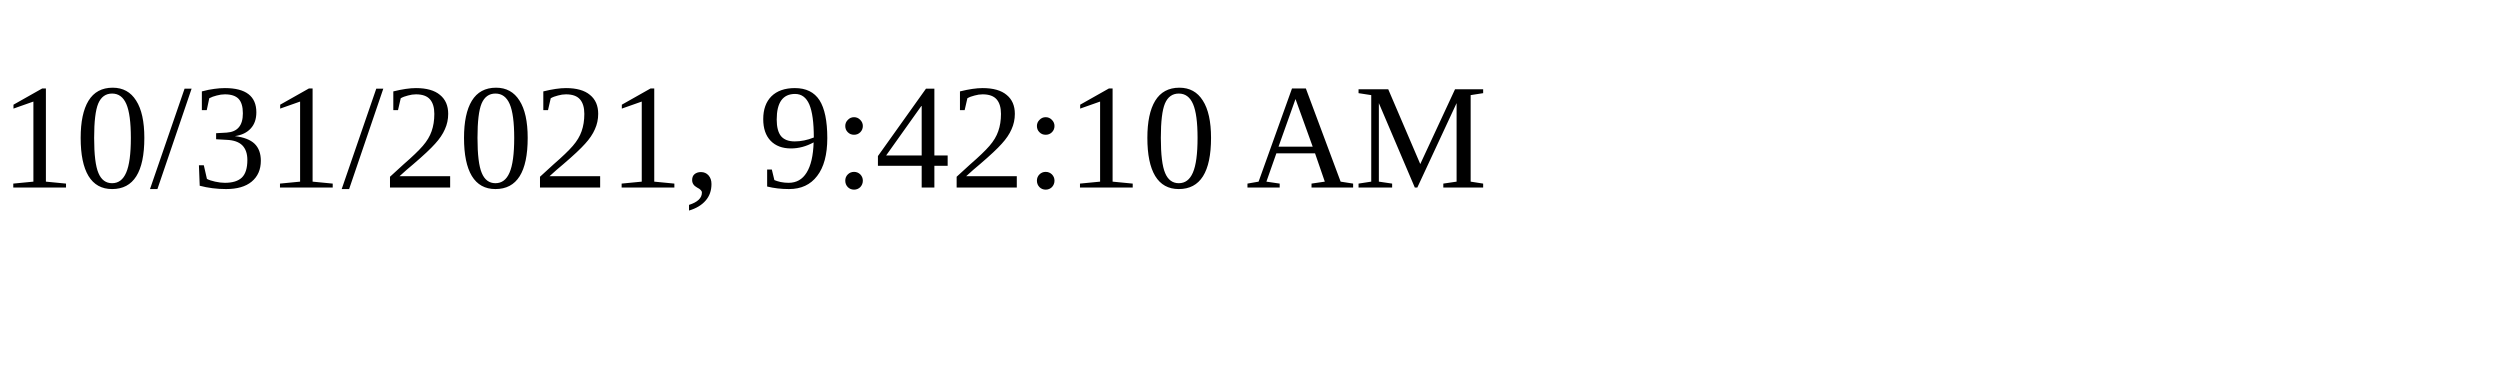
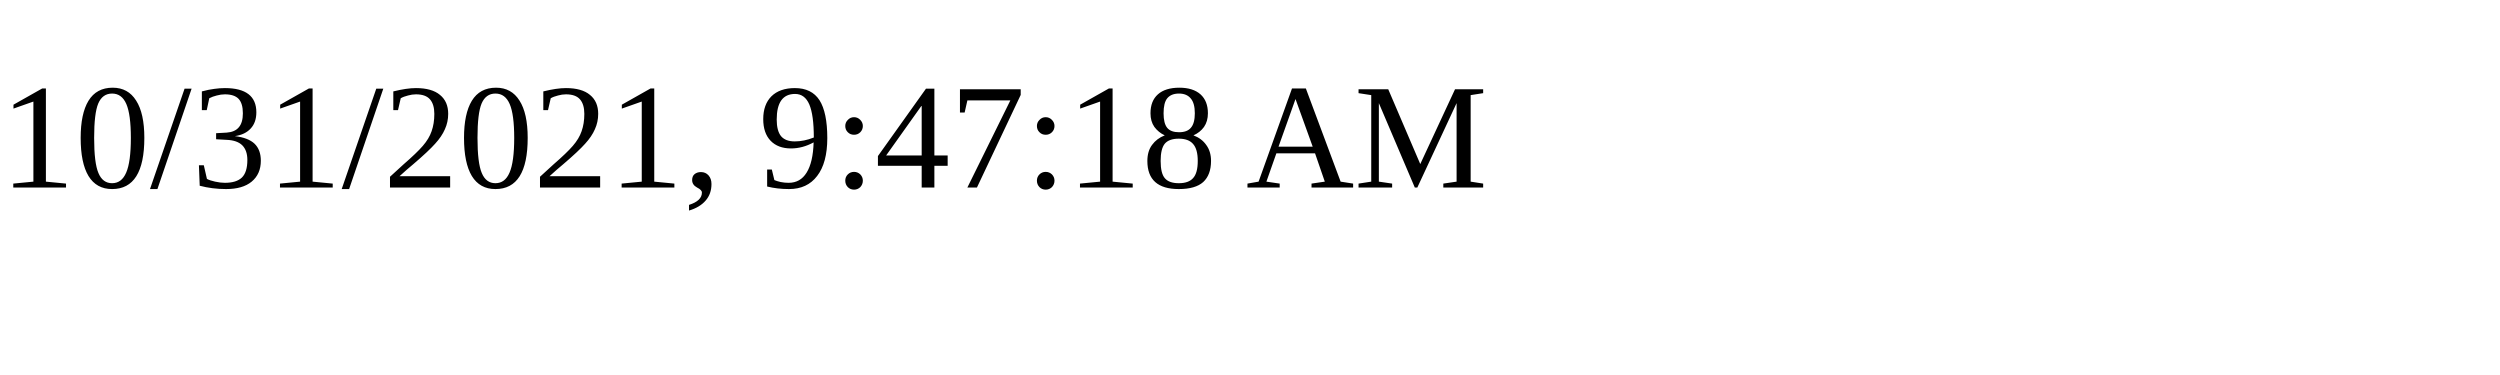
<svg xmlns="http://www.w3.org/2000/svg" height="30" width="200">
-   <text x="0" y="15">10/31/2021, 9:42:10 AM</text>
+   <text x="0" y="15">10/31/2021, 9:47:18 AM</text>
</svg>
